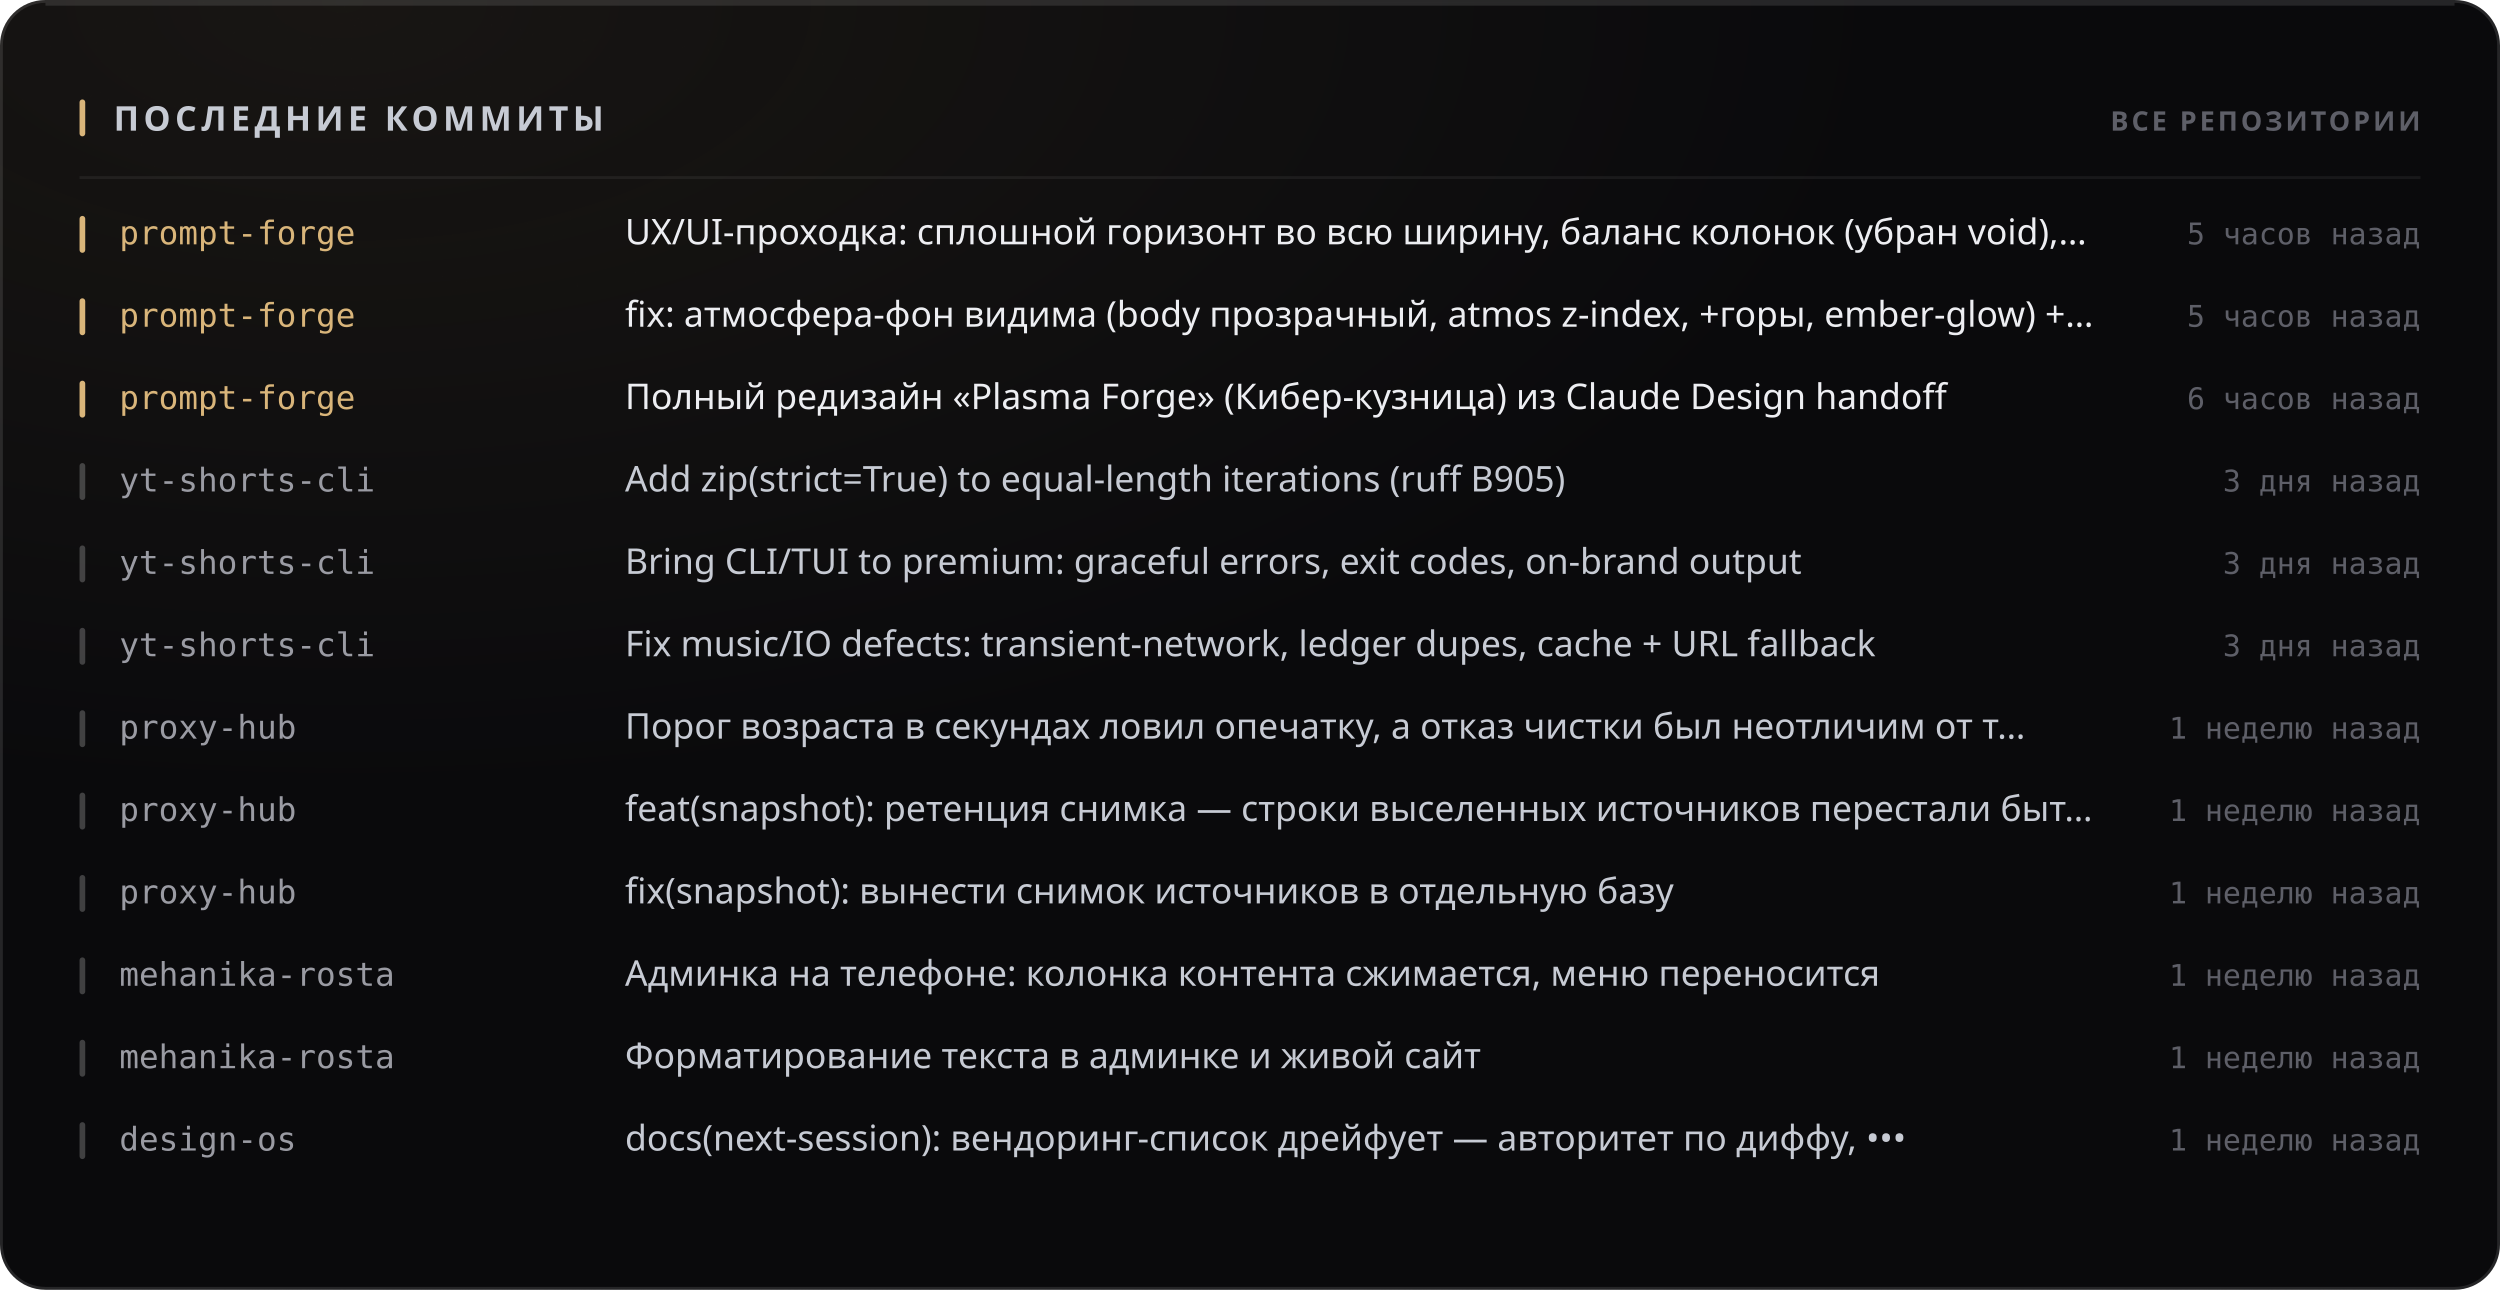
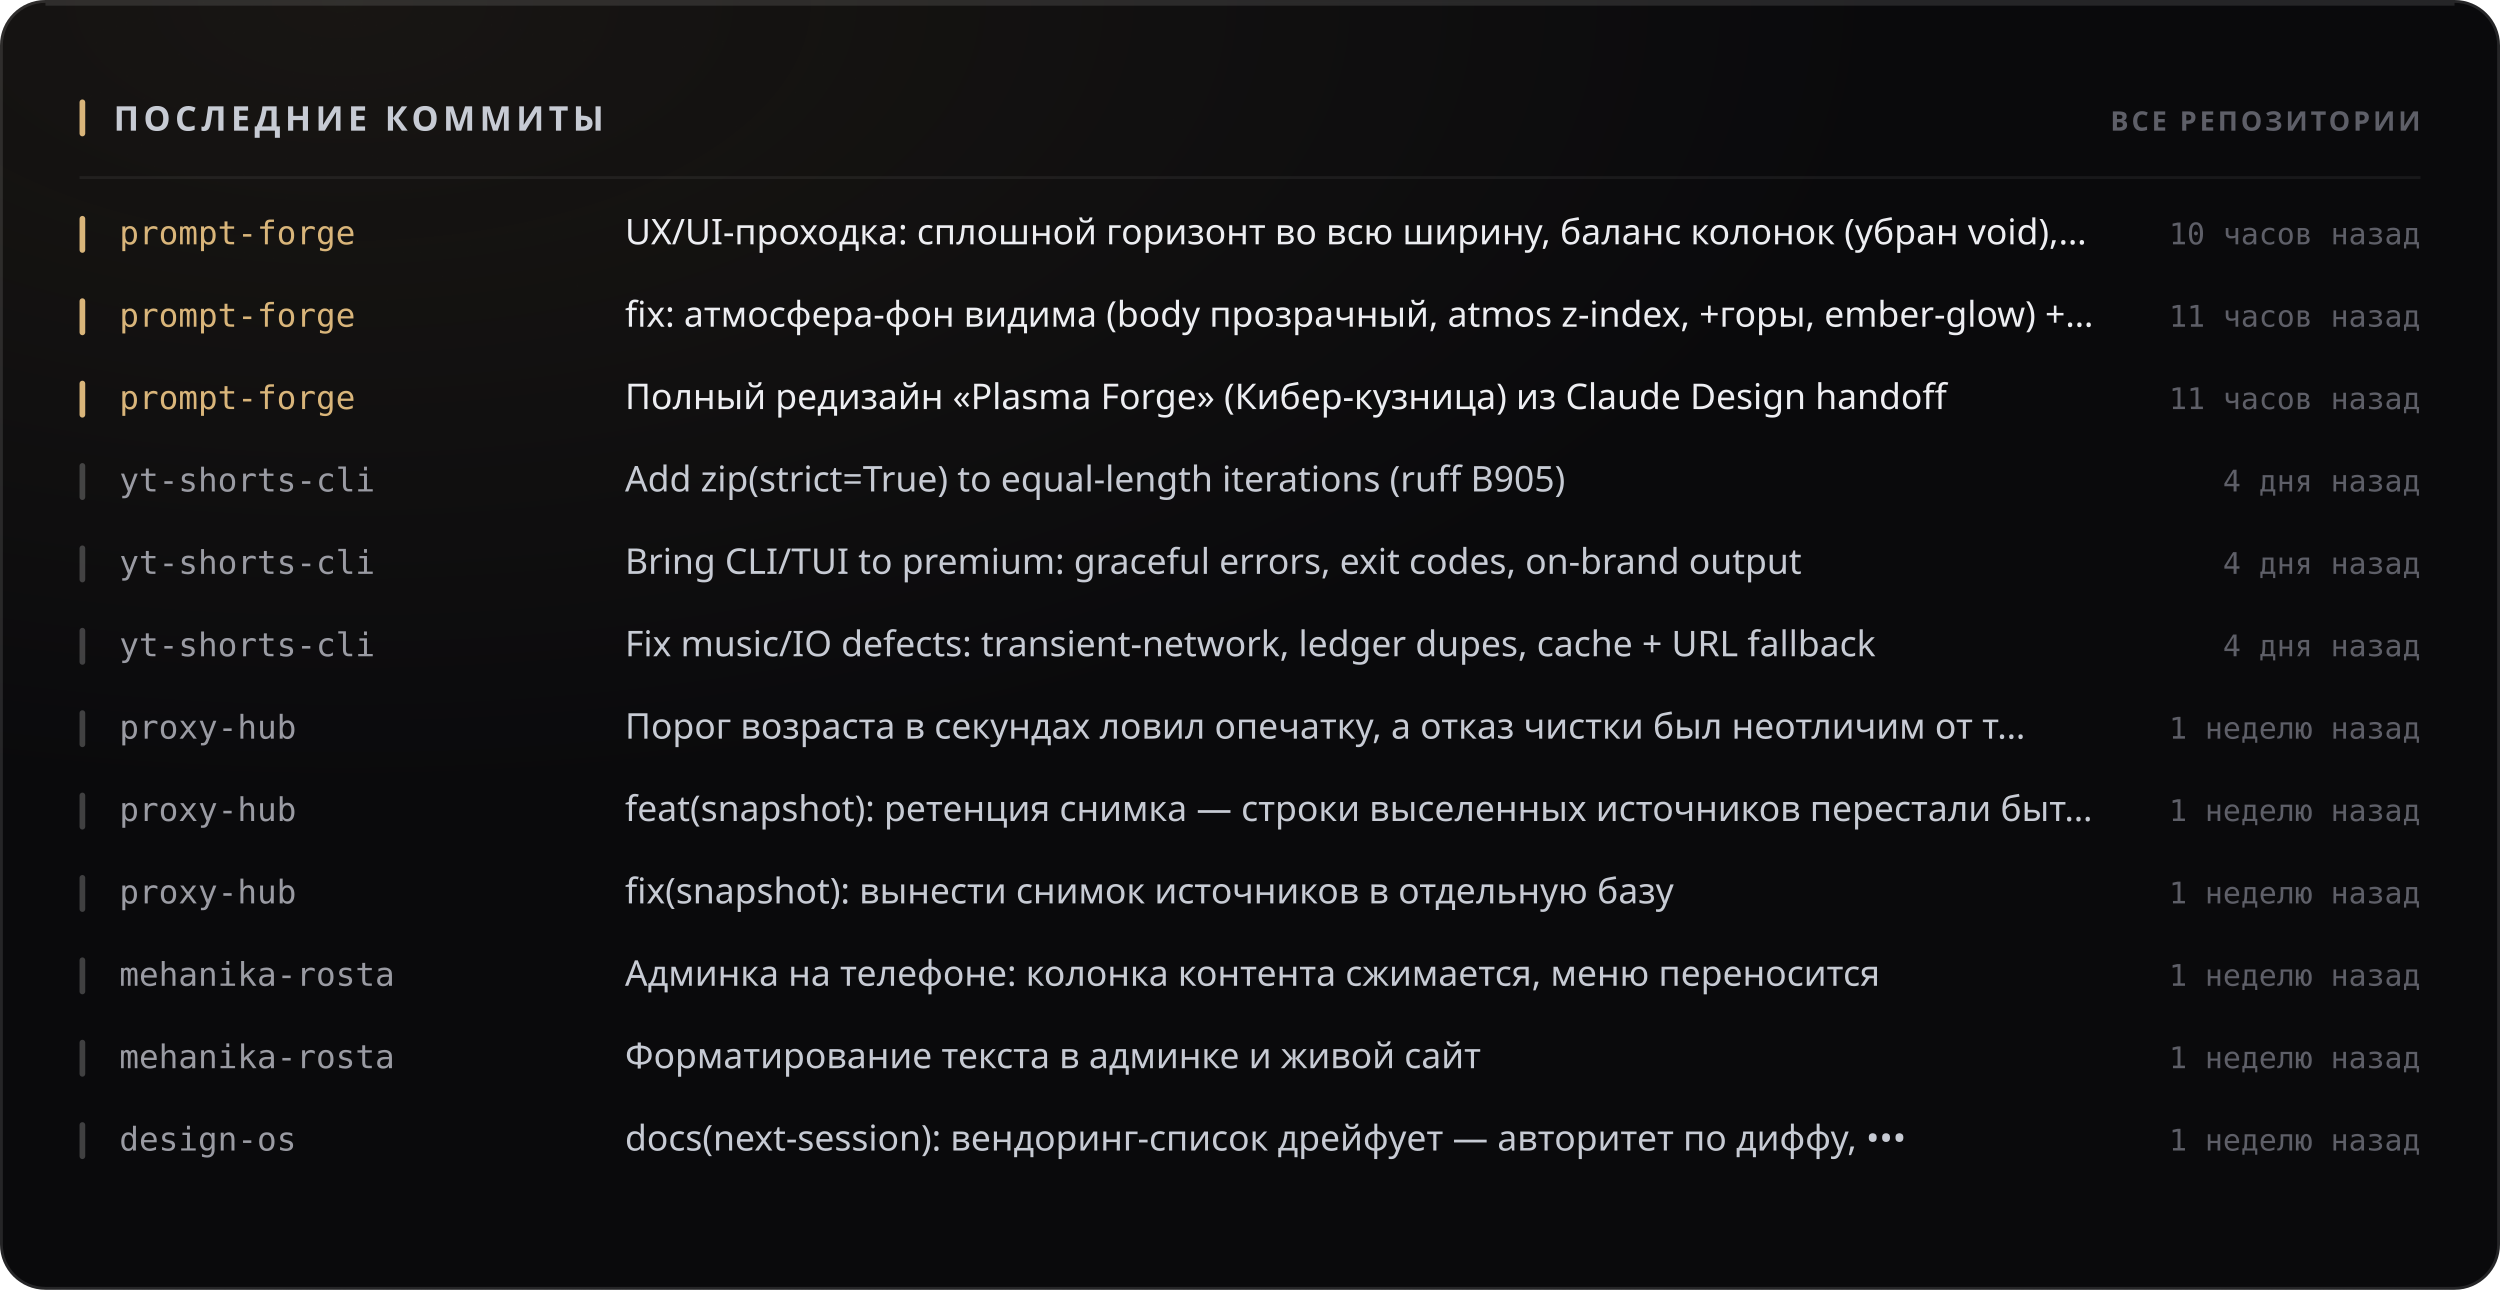
<svg xmlns="http://www.w3.org/2000/svg" width="880" height="454" viewBox="0 0 880 454" role="img">
  <style>
  text { font-family: -apple-system, BlinkMacSystemFont, 'Segoe UI', 'Noto Sans', Helvetica, Arial, sans-serif; }
  .mono { font-family: ui-monospace, 'SF Mono', 'Cascadia Mono', 'DejaVu Sans Mono', Menlo, Consolas, monospace; font-variant-numeric: tabular-nums; }
  .caps { letter-spacing: .1em; text-transform: uppercase; }

  @keyframes sheen  { from { transform: translateX(-120%); } to { transform: translateX(260%); } }
  @keyframes rise   { from { opacity: 0; transform: translateY(6px); } to { opacity: 1; transform: none; } }
  @keyframes slide  { from { opacity: 0; transform: translateX(-8px); } to { opacity: 1; transform: none; } }
  @keyframes grow   { from { transform: scaleY(0); } to { transform: scaleY(1); } }
  @keyframes widen  { from { transform: scaleX(0); } to { transform: scaleX(1); } }
  @keyframes draw   { from { stroke-dashoffset: 200; } to { stroke-dashoffset: 0; } }

  .sheen { animation: sheen 5.5s cubic-bezier(.45,0,.2,1) infinite; }
  .rise  { animation: rise .5s cubic-bezier(.16,1,.3,1) both; }
  .slide { animation: slide .42s cubic-bezier(.16,1,.3,1) both; }
  .bar   { transform-box: fill-box; transform-origin: 50% 100%;
           animation: grow .62s cubic-bezier(.16,1,.3,1) both; }
  .fill  { transform-box: fill-box; transform-origin: 0% 50%;
           animation: widen .8s cubic-bezier(.16,1,.3,1) both; }
  /* The hidden start state lives in the keyframes, never in the static rule.
     A renderer that ignores CSS animations then falls back to the FINISHED
     state — a drawn line, visible text — instead of an empty panel. */
  .spark { stroke-dasharray: 200;
           animation: draw 1.1s cubic-bezier(.16,1,.3,1) both; }

  @media (prefers-reduced-motion: reduce) {
    .sheen { animation: none; opacity: 0; }
    .rise, .slide, .bar, .fill, .spark { animation: none; opacity: 1; transform: none;
                                         stroke-dashoffset: 0; }
  }</style>
  <defs>
    <filter id="grain1" x="0" y="0" width="100%" height="100%">
      <feTurbulence type="fractalNoise" baseFrequency="0.82" numOctaves="3" stitchTiles="stitch" />
      <feColorMatrix type="saturate" values="0" />
    </filter>
    <radialGradient id="wash2" cx="14%" cy="0%" r="62%">
      <stop offset="0%" stop-color="#d9b57a" stop-opacity="0.07" />
      <stop offset="100%" stop-color="#d9b57a" stop-opacity="0" />
    </radialGradient>
  </defs>
  <rect width="880" height="454" rx="16" fill="#0a0a0c" />
  <rect width="880" height="454" rx="16" fill="url(#wash2)" />
  <rect width="880" height="454" rx="16" filter="url(#grain1)" opacity="0.05" style="mix-blend-mode:overlay" />
  <rect x=".5" y=".5" width="879" height="453" rx="15.5" fill="none" stroke="rgba(255,255,255,0.11)" />
  <path d="M16 1.5 H864" stroke="rgba(255,255,255,0.112)" stroke-width="1" fill="none" />
  <rect x="28" y="35" width="2" height="13" rx="1" fill="#d9b57a" />
  <text x="40" y="46" font-size="12" font-weight="700" fill="#c7cbd4" letter-spacing="0.13em">ПОСЛЕДНИЕ КОММИТЫ</text>
  <text x="852" y="46" font-size="9.5" font-weight="600" fill="#5e5f68" text-anchor="end" letter-spacing="0.11em">ВСЕ РЕПОЗИТОРИИ</text>
  <path d="M28 62.5 H852" stroke="rgba(255,255,255,0.06)" stroke-width="1" />
  <g class="slide" opacity="1" style="">
    <rect x="28" y="76" width="2" height="13" rx="1" fill="#d9b57a" />
    <text x="42" y="86" font-size="11.5" font-weight="500" fill="#d9b57a" class="mono">prompt-forge</text>
    <text x="220" y="86" font-size="12.5" font-weight="400" fill="#edeef2">UX/UI-проходка: сплошной горизонт во всю ширину, баланс колонок (убран void),…</text>
-     <text x="852" y="86" font-size="10.5" font-weight="400" fill="#5e5f68" text-anchor="end" class="mono">5 часов назад</text>
+     <text x="852" y="86" font-size="10.5" font-weight="400" fill="#5e5f68" text-anchor="end" class="mono">10 часов назад</text>
  </g>
  <g class="slide" opacity="1" style=" animation-delay:0.022s;">
    <rect x="28" y="105" width="2" height="13" rx="1" fill="#d9b57a" />
    <text x="42" y="115" font-size="11.5" font-weight="500" fill="#d9b57a" class="mono">prompt-forge</text>
    <text x="220" y="115" font-size="12.5" font-weight="400" fill="#edeef2">fix: атмосфера-фон видима (body прозрачный, atmos z-index, +горы, ember-glow) +…</text>
-     <text x="852" y="115" font-size="10.5" font-weight="400" fill="#5e5f68" text-anchor="end" class="mono">5 часов назад</text>
+     <text x="852" y="115" font-size="10.5" font-weight="400" fill="#5e5f68" text-anchor="end" class="mono">11 часов назад</text>
  </g>
  <g class="slide" opacity="1" style=" animation-delay:0.044s;">
    <rect x="28" y="134" width="2" height="13" rx="1" fill="#d9b57a" />
    <text x="42" y="144" font-size="11.5" font-weight="500" fill="#d9b57a" class="mono">prompt-forge</text>
    <text x="220" y="144" font-size="12.5" font-weight="400" fill="#edeef2">Полный редизайн «Plasma Forge» (Кибер-кузница) из Claude Design handoff</text>
-     <text x="852" y="144" font-size="10.5" font-weight="400" fill="#5e5f68" text-anchor="end" class="mono">6 часов назад</text>
+     <text x="852" y="144" font-size="10.5" font-weight="400" fill="#5e5f68" text-anchor="end" class="mono">11 часов назад</text>
  </g>
  <g class="slide" opacity="1" style=" animation-delay:0.066s;">
    <rect x="28" y="163" width="2" height="13" rx="1" fill="rgba(255,255,255,0.22)" />
    <text x="42" y="173" font-size="11.5" font-weight="500" fill="#9a9ba3" class="mono">yt-shorts-cli</text>
    <text x="220" y="173" font-size="12.5" font-weight="400" fill="#c7cbd4">Add zip(strict=True) to equal-length iterations (ruff B905)</text>
-     <text x="852" y="173" font-size="10.5" font-weight="400" fill="#5e5f68" text-anchor="end" class="mono">3 дня назад</text>
+     <text x="852" y="173" font-size="10.5" font-weight="400" fill="#5e5f68" text-anchor="end" class="mono">4 дня назад</text>
  </g>
  <g class="slide" opacity="1" style=" animation-delay:0.088s;">
    <rect x="28" y="192" width="2" height="13" rx="1" fill="rgba(255,255,255,0.22)" />
    <text x="42" y="202" font-size="11.5" font-weight="500" fill="#9a9ba3" class="mono">yt-shorts-cli</text>
    <text x="220" y="202" font-size="12.5" font-weight="400" fill="#c7cbd4">Bring CLI/TUI to premium: graceful errors, exit codes, on-brand output</text>
-     <text x="852" y="202" font-size="10.5" font-weight="400" fill="#5e5f68" text-anchor="end" class="mono">3 дня назад</text>
+     <text x="852" y="202" font-size="10.5" font-weight="400" fill="#5e5f68" text-anchor="end" class="mono">4 дня назад</text>
  </g>
  <g class="slide" opacity="1" style=" animation-delay:0.110s;">
    <rect x="28" y="221" width="2" height="13" rx="1" fill="rgba(255,255,255,0.22)" />
    <text x="42" y="231" font-size="11.5" font-weight="500" fill="#9a9ba3" class="mono">yt-shorts-cli</text>
    <text x="220" y="231" font-size="12.5" font-weight="400" fill="#c7cbd4">Fix music/IO defects: transient-network, ledger dupes, cache + URL fallback</text>
-     <text x="852" y="231" font-size="10.5" font-weight="400" fill="#5e5f68" text-anchor="end" class="mono">3 дня назад</text>
+     <text x="852" y="231" font-size="10.5" font-weight="400" fill="#5e5f68" text-anchor="end" class="mono">4 дня назад</text>
  </g>
  <g class="slide" opacity="1" style=" animation-delay:0.132s;">
    <rect x="28" y="250" width="2" height="13" rx="1" fill="rgba(255,255,255,0.22)" />
    <text x="42" y="260" font-size="11.5" font-weight="500" fill="#9a9ba3" class="mono">proxy-hub</text>
    <text x="220" y="260" font-size="12.5" font-weight="400" fill="#c7cbd4">Порог возраста в секундах ловил опечатку, а отказ чистки был неотличим от т…</text>
    <text x="852" y="260" font-size="10.5" font-weight="400" fill="#5e5f68" text-anchor="end" class="mono">1 неделю назад</text>
  </g>
  <g class="slide" opacity="1" style=" animation-delay:0.154s;">
    <rect x="28" y="279" width="2" height="13" rx="1" fill="rgba(255,255,255,0.22)" />
    <text x="42" y="289" font-size="11.5" font-weight="500" fill="#9a9ba3" class="mono">proxy-hub</text>
    <text x="220" y="289" font-size="12.5" font-weight="400" fill="#c7cbd4">feat(snapshot): ретенция снимка — строки выселенных источников перестали быт…</text>
    <text x="852" y="289" font-size="10.5" font-weight="400" fill="#5e5f68" text-anchor="end" class="mono">1 неделю назад</text>
  </g>
  <g class="slide" opacity="1" style=" animation-delay:0.176s;">
    <rect x="28" y="308" width="2" height="13" rx="1" fill="rgba(255,255,255,0.22)" />
    <text x="42" y="318" font-size="11.5" font-weight="500" fill="#9a9ba3" class="mono">proxy-hub</text>
    <text x="220" y="318" font-size="12.5" font-weight="400" fill="#c7cbd4">fix(snapshot): вынести снимок источников в отдельную базу</text>
    <text x="852" y="318" font-size="10.5" font-weight="400" fill="#5e5f68" text-anchor="end" class="mono">1 неделю назад</text>
  </g>
  <g class="slide" opacity="1" style=" animation-delay:0.198s;">
    <rect x="28" y="337" width="2" height="13" rx="1" fill="rgba(255,255,255,0.22)" />
    <text x="42" y="347" font-size="11.5" font-weight="500" fill="#9a9ba3" class="mono">mehanika-rosta</text>
    <text x="220" y="347" font-size="12.5" font-weight="400" fill="#c7cbd4">Админка на телефоне: колонка контента сжимается, меню переносится</text>
    <text x="852" y="347" font-size="10.5" font-weight="400" fill="#5e5f68" text-anchor="end" class="mono">1 неделю назад</text>
  </g>
  <g class="slide" opacity="1" style=" animation-delay:0.220s;">
    <rect x="28" y="366" width="2" height="13" rx="1" fill="rgba(255,255,255,0.22)" />
    <text x="42" y="376" font-size="11.5" font-weight="500" fill="#9a9ba3" class="mono">mehanika-rosta</text>
    <text x="220" y="376" font-size="12.5" font-weight="400" fill="#c7cbd4">Форматирование текста в админке и живой сайт</text>
    <text x="852" y="376" font-size="10.5" font-weight="400" fill="#5e5f68" text-anchor="end" class="mono">1 неделю назад</text>
  </g>
  <g class="slide" opacity="1" style=" animation-delay:0.242s;">
    <rect x="28" y="395" width="2" height="13" rx="1" fill="rgba(255,255,255,0.22)" />
    <text x="42" y="405" font-size="11.5" font-weight="500" fill="#9a9ba3" class="mono">design-os</text>
    <text x="220" y="405" font-size="12.5" font-weight="400" fill="#c7cbd4">docs(next-session): вендоринг-список дрейфует — авторитет по диффу, •••</text>
    <text x="852" y="405" font-size="10.5" font-weight="400" fill="#5e5f68" text-anchor="end" class="mono">1 неделю назад</text>
  </g>
</svg>
